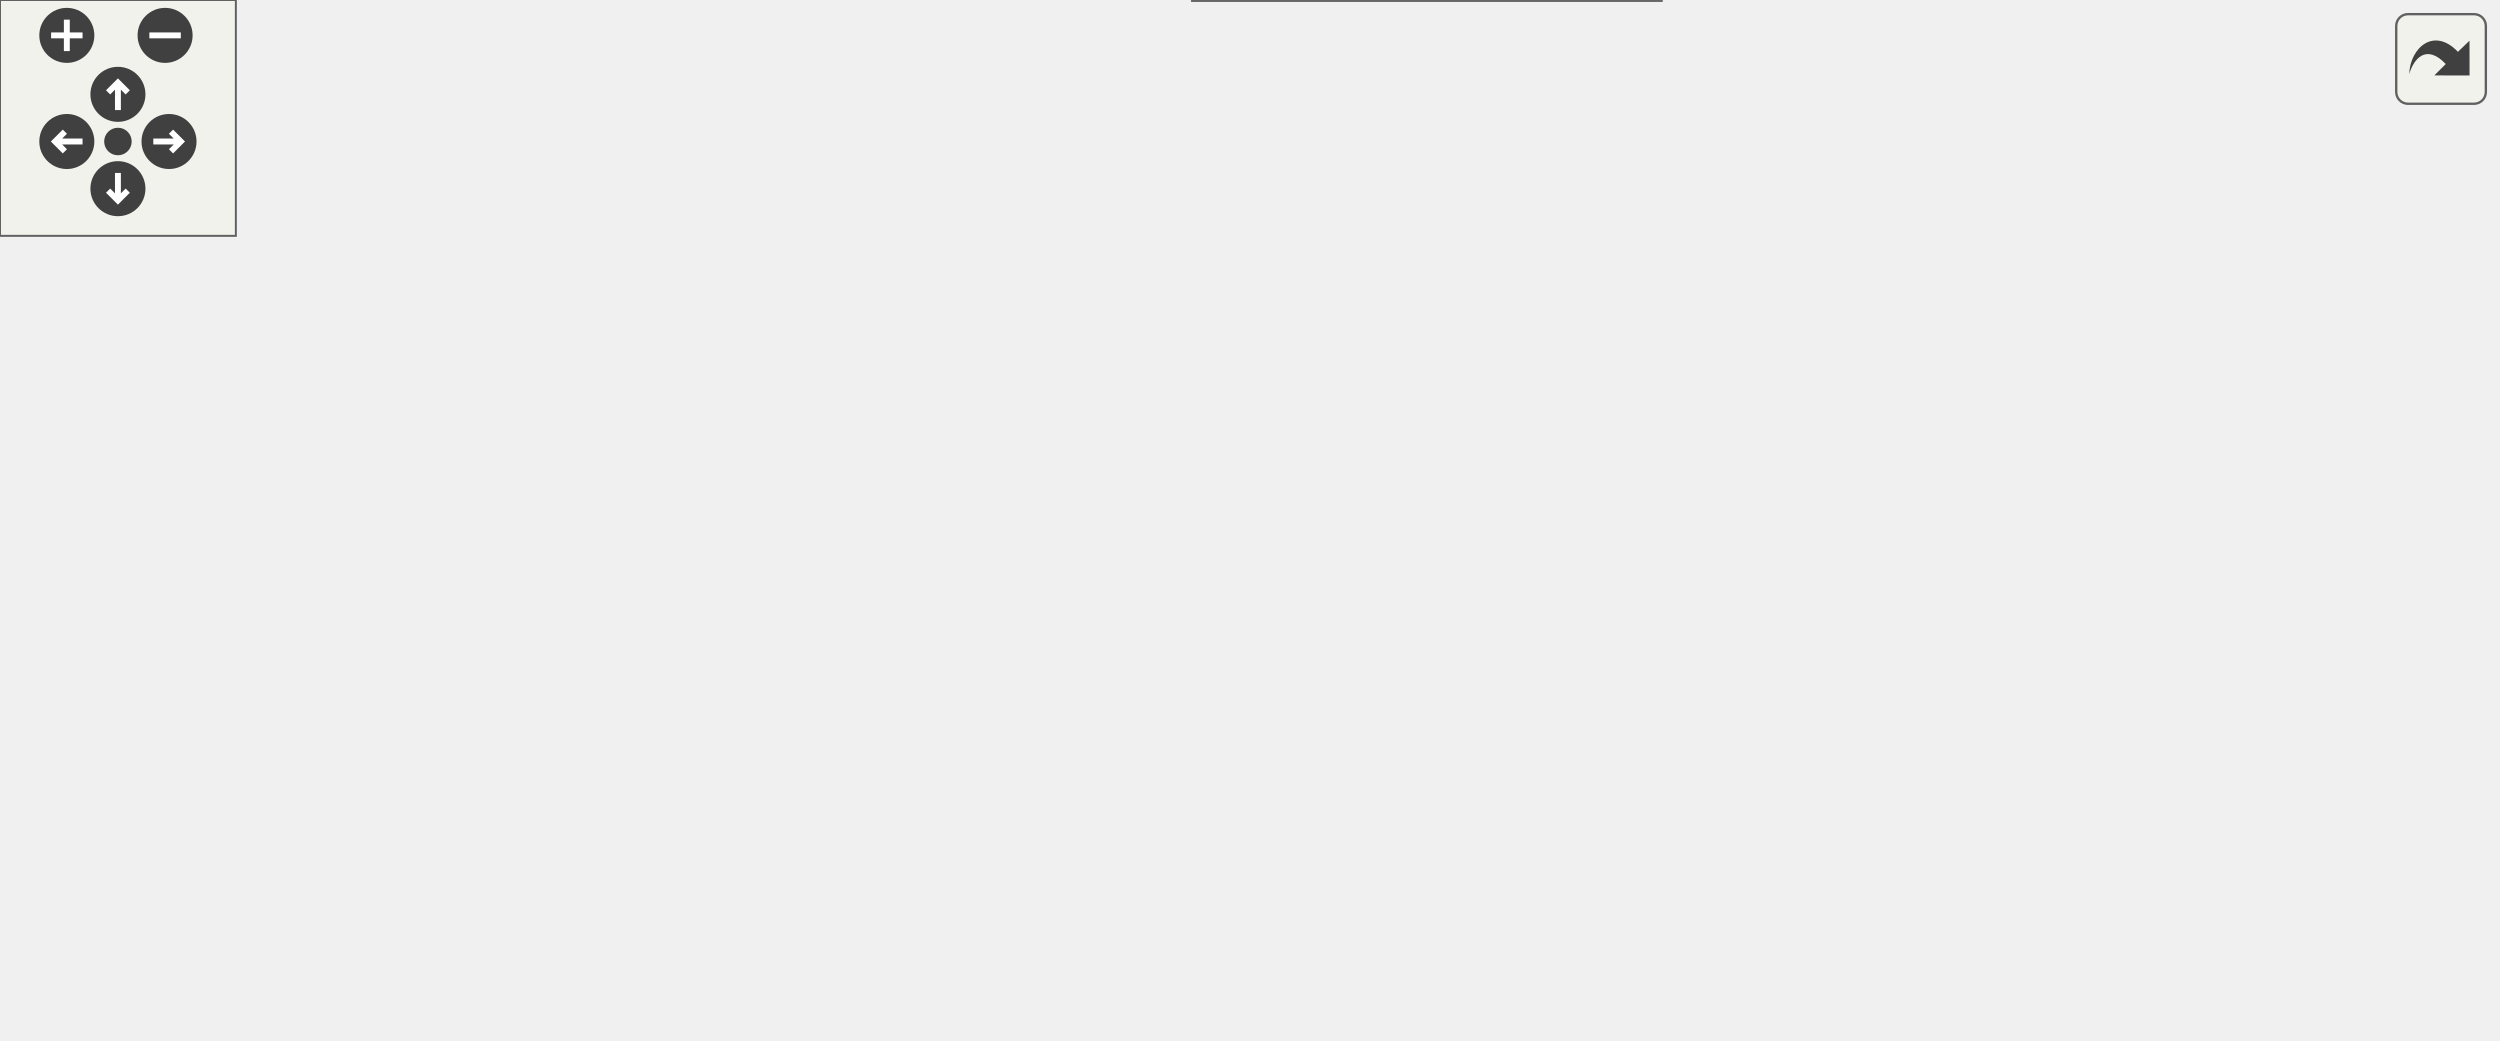
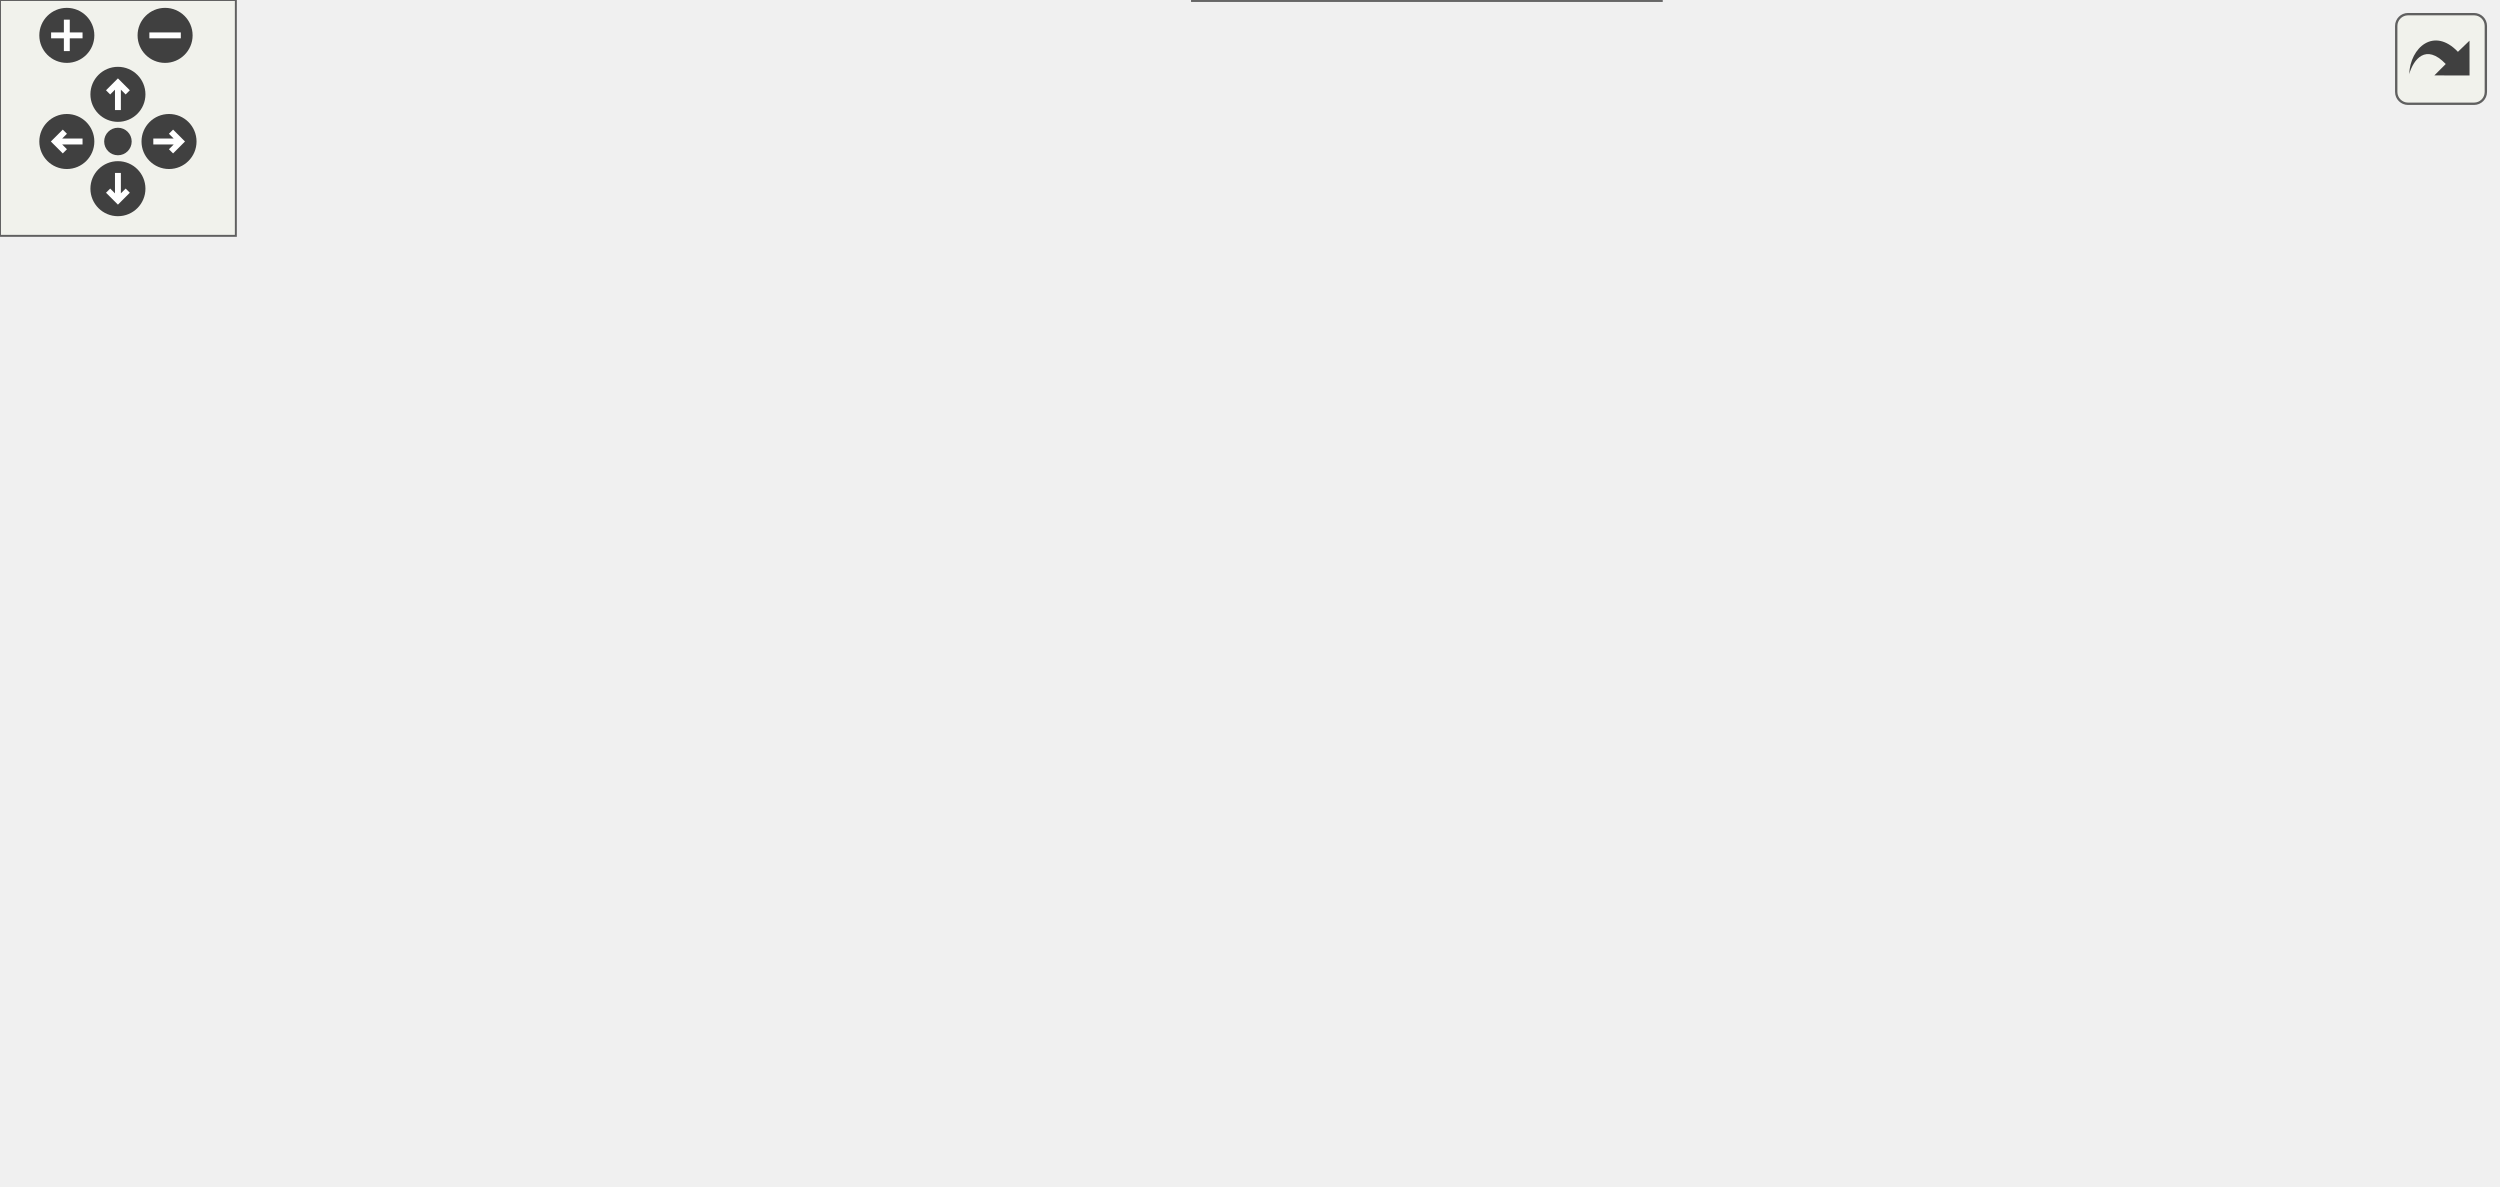
<svg xmlns="http://www.w3.org/2000/svg" xmlns:xlink="http://www.w3.org/1999/xlink" id="main" version="1.1" xml:space="preserve">
  <style type="text/css">
.edge:hover path { stroke: red; }
.edge:hover polygon { stroke: red; fill: red; }
</style>
  <defs>
    <circle id="rim" cx="0" cy="0" r="7" />
    <circle id="rim2" cx="0" cy="0" r="3.5" />
    <g id="zoomPlus">
      <use xlink:href="#rim" fill="#404040">
        <set attributeName="fill" to="#808080" begin="zoomplus.mouseover" end="zoomplus.mouseout" />
      </use>
      <path d="M-4,0h8M0,-4v8" fill="none" stroke="white" stroke-width="1.5" pointer-events="none" />
    </g>
    <g id="zoomMin">
      <use xlink:href="#rim" fill="#404040">
        <set attributeName="fill" to="#808080" begin="zoomminus.mouseover" end="zoomminus.mouseout" />
      </use>
      <path d="M-4,0h8" fill="none" stroke="white" stroke-width="1.5" pointer-events="none" />
    </g>
    <g id="dirArrow">
      <path fill="none" stroke="white" stroke-width="1.5" d="M0,-3.0v7 M-2.5,-0.5L0,-3.0L2.5,-0.5" />
    </g>
    <g id="resetDef">
      <use xlink:href="#rim2" fill="#404040">
        <set attributeName="fill" to="#808080" begin="reset.mouseover" end="reset.mouseout" />
      </use>
    </g>
  </defs>
  <svg id="graph" class="graph">
    <g id="viewport">
      <g id="node1" class="node">
        <g id="a_node1">
          <a xlink:title="The canvas that contains the spreadsheet the whole program is about.">
-             <polygon fill="#999999" stroke="#666666" points="635,-111 567,-111 567,-92 635,-92 635,-111" />
-             <text text-anchor="middle" x="601" y="-99" font-family="Helvetica,sans-Serif" font-size="10.00">Worksheet</text>
+             <polygon fill="#999999" stroke="#666666" points="635,-130 567,-130 567,-111 635,-111 635,-130" />
+             <text text-anchor="middle" x="601" y="-118" font-family="Helvetica,sans-Serif" font-size="10.00">Worksheet</text>
          </a>
        </g>
      </g>
      <g id="node2" class="node">
        <g id="a_node2">
          <a xlink:href="classwxScrolled.html" target="_top" xlink:title=" ">
-             <polygon fill="white" stroke="#bfbfbf" points="436,-204 290,-204 290,-185 436,-185 436,-204" />
-             <text text-anchor="middle" x="363" y="-192" font-family="Helvetica,sans-Serif" font-size="10.00">wxScrolled&lt; wxWindow &gt;</text>
+             <polygon fill="white" stroke="#bfbfbf" points="436,-241 290,-241 290,-222 436,-222 436,-241" />
+             <text text-anchor="middle" x="363" y="-229" font-family="Helvetica,sans-Serif" font-size="10.00">wxScrolled&lt; wxWindow &gt;</text>
          </a>
        </g>
      </g>
      <g id="edge1" class="edge">
-         <path fill="none" stroke="#63b8ff" d="M446.43,-185.23C479.77,-179.02 517.69,-168.68 549,-151.5 567.48,-141.36 583.91,-122.64 592.86,-111.2" />
-         <polygon fill="#63b8ff" stroke="#63b8ff" points="445.48,-181.85 436.24,-187.03 446.69,-188.74 445.48,-181.85" />
+         <path fill="none" stroke="#63b8ff" d="M446.26,-221.2C480.09,-214.15 518.42,-202.32 549,-182.5 570.05,-168.85 586.71,-143.75 594.75,-130.04" />
+         <polygon fill="#63b8ff" stroke="#63b8ff" points="445.52,-217.78 436.38,-223.15 446.87,-224.65 445.52,-217.78" />
      </g>
      <g id="node3" class="node">
        <g id="a_node3">
          <a xlink:href="classWorksheetView.html" target="_top" xlink:title="The narrow view surface the worksheet's layout pipeline needs.">
-             <polygon fill="white" stroke="#666666" points="409,-167 317,-167 317,-148 409,-148 409,-167" />
-             <text text-anchor="middle" x="363" y="-155" font-family="Helvetica,sans-Serif" font-size="10.00">WorksheetView</text>
+             <polygon fill="white" stroke="#666666" points="409,-204 317,-204 317,-185 409,-185 409,-204" />
+             <text text-anchor="middle" x="363" y="-192" font-family="Helvetica,sans-Serif" font-size="10.00">WorksheetView</text>
          </a>
        </g>
      </g>
      <g id="edge2" class="edge">
-         <path fill="none" stroke="#63b8ff" d="M419.21,-153.07C456.55,-148.99 506.6,-141.37 549,-127.5 561.47,-123.42 574.64,-116.64 584.47,-111.02" />
-         <polygon fill="#63b8ff" stroke="#63b8ff" points="418.61,-149.62 409.03,-154.13 419.34,-156.58 418.61,-149.62" />
+         <path fill="none" stroke="#63b8ff" d="M419.5,-188.6C457.17,-183.21 507.49,-173.28 549,-155.5 563.81,-149.16 578.77,-138.23 588.63,-130.27" />
+         <polygon fill="#63b8ff" stroke="#63b8ff" points="418.66,-185.18 409.22,-190 419.61,-192.11 418.66,-185.18" />
      </g>
      <g id="node4" class="node">
        <g id="a_node4">
+           <a xlink:href="classWorksheetDocumentView.html" target="_top" xlink:title="The view notifications a WorksheetDocument emits when it edits itself.">
+             <polygon fill="white" stroke="#666666" points="434.5,-167 291.5,-167 291.5,-148 434.5,-148 434.5,-167" />
+             <text text-anchor="middle" x="363" y="-155" font-family="Helvetica,sans-Serif" font-size="10.00">WorksheetDocumentView</text>
+           </a>
+         </g>
+       </g>
+       <g id="edge3" class="edge">
+         <path fill="none" stroke="#63b8ff" d="M445.08,-150.83C477.59,-147.39 515.26,-142.42 549,-135.5 556.05,-134.05 563.54,-132.1 570.55,-130.07" />
+         <polygon fill="#63b8ff" stroke="#63b8ff" points="444.31,-147.39 434.72,-151.9 445.03,-154.35 444.31,-147.39" />
+       </g>
+       <g id="node5" class="node">
+         <g id="a_node5">
          <a xlink:href="classFindReplaceDialog.html" target="_top" xlink:title="The find+replace dialog.">
            <polygon fill="white" stroke="#666666" points="416.5,-130 309.5,-130 309.5,-111 416.5,-111 416.5,-130" />
            <text text-anchor="middle" x="363" y="-118" font-family="Helvetica,sans-Serif" font-size="10.00">FindReplaceDialog</text>
          </a>
        </g>
      </g>
-       <g id="edge3" class="edge">
-         <path fill="none" stroke="#9a32cd" stroke-dasharray="5,2" d="M426.91,-115.44C471.87,-111.82 530.59,-107.09 566.78,-104.17" />
-         <polygon fill="#9a32cd" stroke="#9a32cd" points="426.36,-111.97 416.67,-116.26 426.92,-118.95 426.36,-111.97" />
-         <text text-anchor="middle" x="501.5" y="-115.5" font-family="Helvetica,sans-Serif" font-size="10.00"> m_findDialog</text>
-       </g>
-       <g id="node5" class="node">
-         <g id="a_node5">
+       <g id="edge4" class="edge">
+         <path fill="none" stroke="#9a32cd" stroke-dasharray="5,2" d="M426.91,-120.5C471.87,-120.5 530.59,-120.5 566.78,-120.5" />
+         <polygon fill="#9a32cd" stroke="#9a32cd" points="426.67,-117 416.67,-120.5 426.67,-124 426.67,-117" />
+         <text text-anchor="middle" x="501.5" y="-123.5" font-family="Helvetica,sans-Serif" font-size="10.00"> m_findDialog</text>
+       </g>
+       <g id="node6" class="node">
+         <g id="a_node6">
          <a xlink:title=" ">
            <polygon fill="white" stroke="#bfbfbf" points="174.5,-167 112.5,-167 112.5,-148 174.5,-148 174.5,-167" />
            <text text-anchor="middle" x="143.5" y="-155" font-family="Helvetica,sans-Serif" font-size="10.00">wxDialog</text>
          </a>
        </g>
      </g>
-       <g id="edge4" class="edge">
+       <g id="edge5" class="edge">
        <path fill="none" stroke="#63b8ff" d="M184.65,-150.67C219.77,-144.69 271.04,-135.97 309.44,-129.44" />
        <polygon fill="#63b8ff" stroke="#63b8ff" points="184.01,-147.23 174.74,-152.36 185.19,-154.13 184.01,-147.23" />
      </g>
-       <g id="node6" class="node">
-         <g id="a_node6">
+       <g id="node7" class="node">
+         <g id="a_node7">
          <a xlink:href="classFindReplacePane.html" target="_top" xlink:title="The find+replace pane.">
            <polygon fill="white" stroke="#666666" points="193,-130 94,-130 94,-111 193,-111 193,-130" />
            <text text-anchor="middle" x="143.5" y="-118" font-family="Helvetica,sans-Serif" font-size="10.00">FindReplacePane</text>
          </a>
        </g>
      </g>
-       <g id="edge5" class="edge">
+       <g id="edge6" class="edge">
        <path fill="none" stroke="#9a32cd" stroke-dasharray="5,2" d="M203.05,-120.5C236.2,-120.5 277.32,-120.5 309.43,-120.5" />
        <polygon fill="#9a32cd" stroke="#9a32cd" points="203.04,-117 193.04,-120.5 203.04,-124 203.04,-117" />
        <text text-anchor="middle" x="241.5" y="-123.5" font-family="Helvetica,sans-Serif" font-size="10.00"> m_contents</text>
      </g>
-       <g id="node7" class="node">
-         <g id="a_node7">
+       <g id="node8" class="node">
+         <g id="a_node8">
          <a xlink:title=" ">
            <polygon fill="white" stroke="#bfbfbf" points="57,-130 0,-130 0,-111 57,-111 57,-130" />
            <text text-anchor="middle" x="28.5" y="-118" font-family="Helvetica,sans-Serif" font-size="10.00">wxPanel</text>
          </a>
        </g>
      </g>
-       <g id="edge6" class="edge">
+       <g id="edge7" class="edge">
        <path fill="none" stroke="#63b8ff" d="M67.22,-120.5C75.8,-120.5 85.03,-120.5 93.99,-120.5" />
        <polygon fill="#63b8ff" stroke="#63b8ff" points="67.14,-117 57.14,-120.5 67.14,-124 67.14,-117" />
      </g>
-       <g id="node8" class="node">
-         <g id="a_node8">
+       <g id="node9" class="node">
+         <g id="a_node9">
          <a xlink:href="classToolBar.html" target="_top" xlink:title=" ">
            <polygon fill="white" stroke="#bfbfbf" points="389.5,-93 336.5,-93 336.5,-74 389.5,-74 389.5,-93" />
            <text text-anchor="middle" x="363" y="-81" font-family="Helvetica,sans-Serif" font-size="10.00">ToolBar</text>
          </a>
        </g>
      </g>
-       <g id="edge7" class="edge">
-         <path fill="none" stroke="#9a32cd" stroke-dasharray="5,2" d="M400.01,-81.23C437.47,-79.54 497.7,-78.69 549,-86.5 556.76,-87.68 564.98,-89.73 572.51,-91.94" />
-         <polygon fill="#9a32cd" stroke="#9a32cd" points="399.43,-77.76 389.62,-81.75 399.78,-84.75 399.43,-77.76" />
-         <text text-anchor="middle" x="501.5" y="-89.5" font-family="Helvetica,sans-Serif" font-size="10.00"> m_mainToolBar</text>
-       </g>
-       <g id="node9" class="node">
-         <g id="a_node9">
+       <g id="edge8" class="edge">
+         <path fill="none" stroke="#9a32cd" stroke-dasharray="5,2" d="M400.06,-85.99C437.55,-89 497.81,-95.01 549,-105.5 556.05,-106.95 563.54,-108.9 570.55,-110.93" />
+         <polygon fill="#9a32cd" stroke="#9a32cd" points="399.89,-82.47 389.65,-85.18 399.35,-89.44 399.89,-82.47" />
+         <text text-anchor="middle" x="501.5" y="-108.5" font-family="Helvetica,sans-Serif" font-size="10.00"> m_mainToolBar</text>
+       </g>
+       <g id="node10" class="node">
+         <g id="a_node10">
          <a xlink:title=" ">
            <polygon fill="white" stroke="#bfbfbf" points="185,-93 102,-93 102,-74 185,-74 185,-93" />
            <text text-anchor="middle" x="143.5" y="-81" font-family="Helvetica,sans-Serif" font-size="10.00">wxAuiToolBar</text>
          </a>
        </g>
      </g>
-       <g id="edge8" class="edge">
+       <g id="edge9" class="edge">
        <path fill="none" stroke="#63b8ff" d="M195.4,-83.5C239.55,-83.5 301.64,-83.5 336.2,-83.5" />
        <polygon fill="#63b8ff" stroke="#63b8ff" points="195.15,-80 185.15,-83.5 195.15,-87 195.15,-80" />
      </g>
-       <g id="node10" class="node">
-         <g id="a_node10">
+       <g id="node11" class="node">
+         <g id="a_node11">
          <a xlink:href="classMaximaManual.html" target="_top" xlink:title=" ">
            <polygon fill="white" stroke="#bfbfbf" points="409,-56 317,-56 317,-37 409,-37 409,-56" />
            <text text-anchor="middle" x="363" y="-44" font-family="Helvetica,sans-Serif" font-size="10.00">MaximaManual</text>
          </a>
        </g>
      </g>
-       <g id="edge9" class="edge">
-         <path fill="none" stroke="#9a32cd" stroke-dasharray="5,2" d="M419.5,-44.39C457.17,-44.74 507.49,-48.77 549,-64.5 564.96,-70.55 580.4,-82.96 590.04,-91.74" />
-         <polygon fill="#9a32cd" stroke="#9a32cd" points="419.23,-40.89 409.22,-44.38 419.22,-47.89 419.23,-40.89" />
-         <text text-anchor="middle" x="501.5" y="-67.5" font-family="Helvetica,sans-Serif" font-size="10.00"> m_maximaManual</text>
-       </g>
-       <g id="node11" class="node">
-         <g id="a_node11">
+       <g id="edge10" class="edge">
+         <path fill="none" stroke="#9a32cd" stroke-dasharray="5,2" d="M419.72,-47.65C457.71,-50.29 508.3,-57.52 549,-76.5 566.38,-84.6 582.42,-100.38 591.71,-110.68" />
+         <polygon fill="#9a32cd" stroke="#9a32cd" points="419.56,-44.13 409.36,-47.02 419.13,-51.12 419.56,-44.13" />
+         <text text-anchor="middle" x="501.5" y="-79.5" font-family="Helvetica,sans-Serif" font-size="10.00"> m_maximaManual</text>
+       </g>
+       <g id="node12" class="node">
+         <g id="a_node12">
          <a xlink:href="classWorksheetDocument.html" target="_top" xlink:title="The view-independent state and commands of an edited worksheet document.">
            <polygon fill="white" stroke="#666666" points="422.5,-19 303.5,-19 303.5,0 422.5,0 422.5,-19" />
            <text text-anchor="middle" x="363" y="-7" font-family="Helvetica,sans-Serif" font-size="10.00">WorksheetDocument</text>
          </a>
        </g>
      </g>
-       <g id="edge10" class="edge">
-         <path fill="none" stroke="#9a32cd" stroke-dasharray="5,2" d="M432.95,-4.85C469.68,-5.41 514.3,-11.18 549,-31.5 573.13,-45.63 589.12,-76.18 596.06,-91.83" />
-         <polygon fill="#9a32cd" stroke="#9a32cd" points="432.83,-1.35 422.82,-4.82 432.81,-8.35 432.83,-1.35" />
-         <text text-anchor="middle" x="501.5" y="-34.5" font-family="Helvetica,sans-Serif" font-size="10.00"> m_document</text>
+       <g id="edge11" class="edge">
+         <path fill="none" stroke="#9a32cd" stroke-dasharray="5,2" d="M432.98,-5.87C470.11,-7.11 515.11,-14.05 549,-36.5 576.31,-54.59 591.34,-92.79 597.15,-110.77" />
+         <polygon fill="#9a32cd" stroke="#9a32cd" points="432.8,-2.36 422.73,-5.66 432.66,-9.36 432.8,-2.36" />
+         <text text-anchor="middle" x="501.5" y="-39.5" font-family="Helvetica,sans-Serif" font-size="10.00"> m_document</text>
      </g>
    </g>
  </svg>
  <g id="navigator" transform="translate(0 0)" fill="#404254">
    <rect fill="#f2f5e9" fill-opacity="0.5" stroke="#606060" stroke-width=".5" x="0" y="0" width="60" height="60" />
    <use id="zoomplus" xlink:href="#zoomPlus" x="17" y="9" />
    <use id="zoomminus" xlink:href="#zoomMin" x="42" y="9" />
    <use id="reset" xlink:href="#resetDef" x="30" y="36" />
    <g id="arrowUp" xlink:href="#dirArrow" transform="translate(30 24)">
      <use xlink:href="#rim" fill="#404040">
        <set attributeName="fill" to="#808080" begin="arrowUp.mouseover" end="arrowUp.mouseout" />
      </use>
      <path fill="none" stroke="white" stroke-width="1.5" d="M0,-3.0v7 M-2.5,-0.5L0,-3.0L2.5,-0.5" />
    </g>
    <g id="arrowRight" xlink:href="#dirArrow" transform="rotate(90) translate(36 -43)">
      <use xlink:href="#rim" fill="#404040">
        <set attributeName="fill" to="#808080" begin="arrowRight.mouseover" end="arrowRight.mouseout" />
      </use>
      <path fill="none" stroke="white" stroke-width="1.5" d="M0,-3.0v7 M-2.5,-0.5L0,-3.0L2.5,-0.5" />
    </g>
    <g id="arrowDown" xlink:href="#dirArrow" transform="rotate(180) translate(-30 -48)">
      <use xlink:href="#rim" fill="#404040">
        <set attributeName="fill" to="#808080" begin="arrowDown.mouseover" end="arrowDown.mouseout" />
      </use>
      <path fill="none" stroke="white" stroke-width="1.5" d="M0,-3.0v7 M-2.5,-0.5L0,-3.0L2.5,-0.5" />
    </g>
    <g id="arrowLeft" xlink:href="#dirArrow" transform="rotate(270) translate(-36 17)">
      <use xlink:href="#rim" fill="#404040">
        <set attributeName="fill" to="#808080" begin="arrowLeft.mouseover" end="arrowLeft.mouseout" />
      </use>
      <path fill="none" stroke="white" stroke-width="1.5" d="M0,-3.0v7 M-2.5,-0.5L0,-3.0L2.5,-0.5" />
    </g>
  </g>
  <svg viewBox="0 0 15 15" width="100%" height="30px" preserveAspectRatio="xMaxYMin meet">
    <g id="arrow_out" transform="scale(0.3 0.3)">
      <a xlink:href="classWorksheet__coll__graph_org.svg" target="_base">
        <rect id="button" ry="5" rx="5" y="6" x="6" height="38" width="38" fill="#f2f5e9" fill-opacity="0.5" stroke="#606060" stroke-width="1.0" />
        <path id="arrow" d="M 11.5,31.437 C 11.94,20.098 22.043,11.323 32.159,21.979 L 37.069,17.246 C 37.069,17.246 37.088,32 37.088,32 L 22.16,31.978 C 22.16,31.978 26.998,27.14 26.998,27.14 C 18.529,18.264 13.292,25.23 11.5,31.437 z" style="fill:#404040;" />
      </a>
    </g>
  </svg>
</svg>
